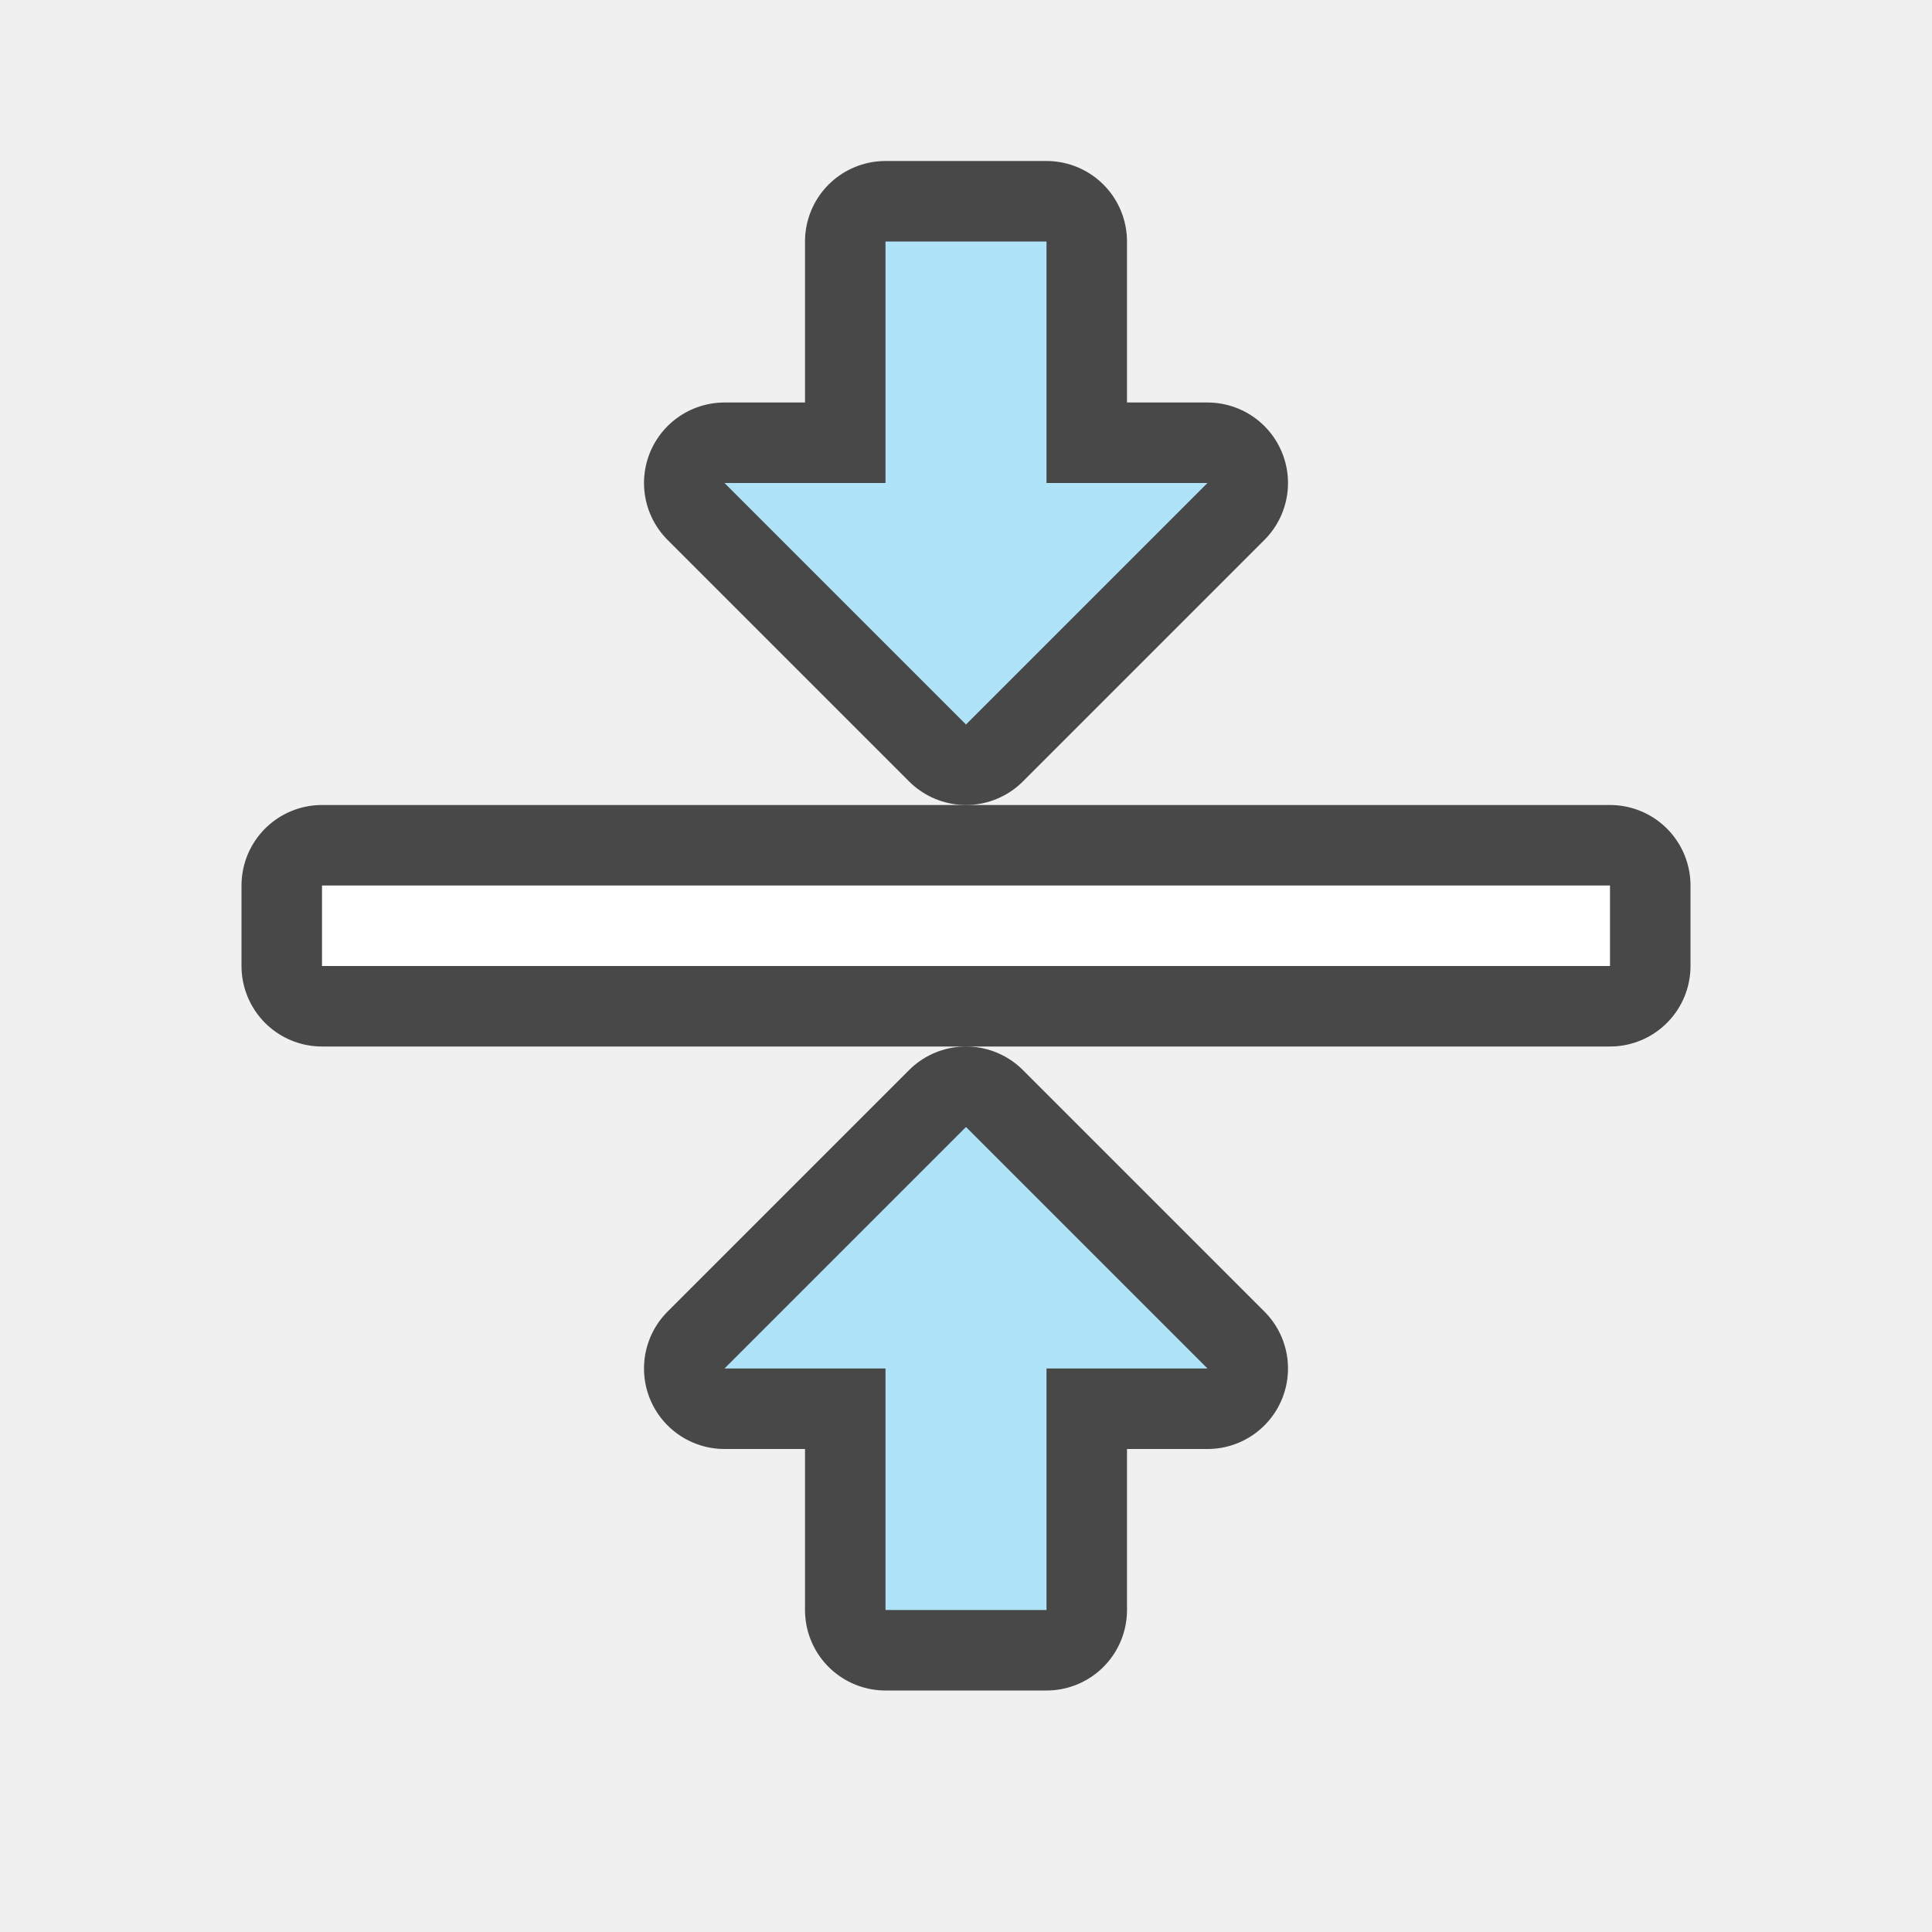
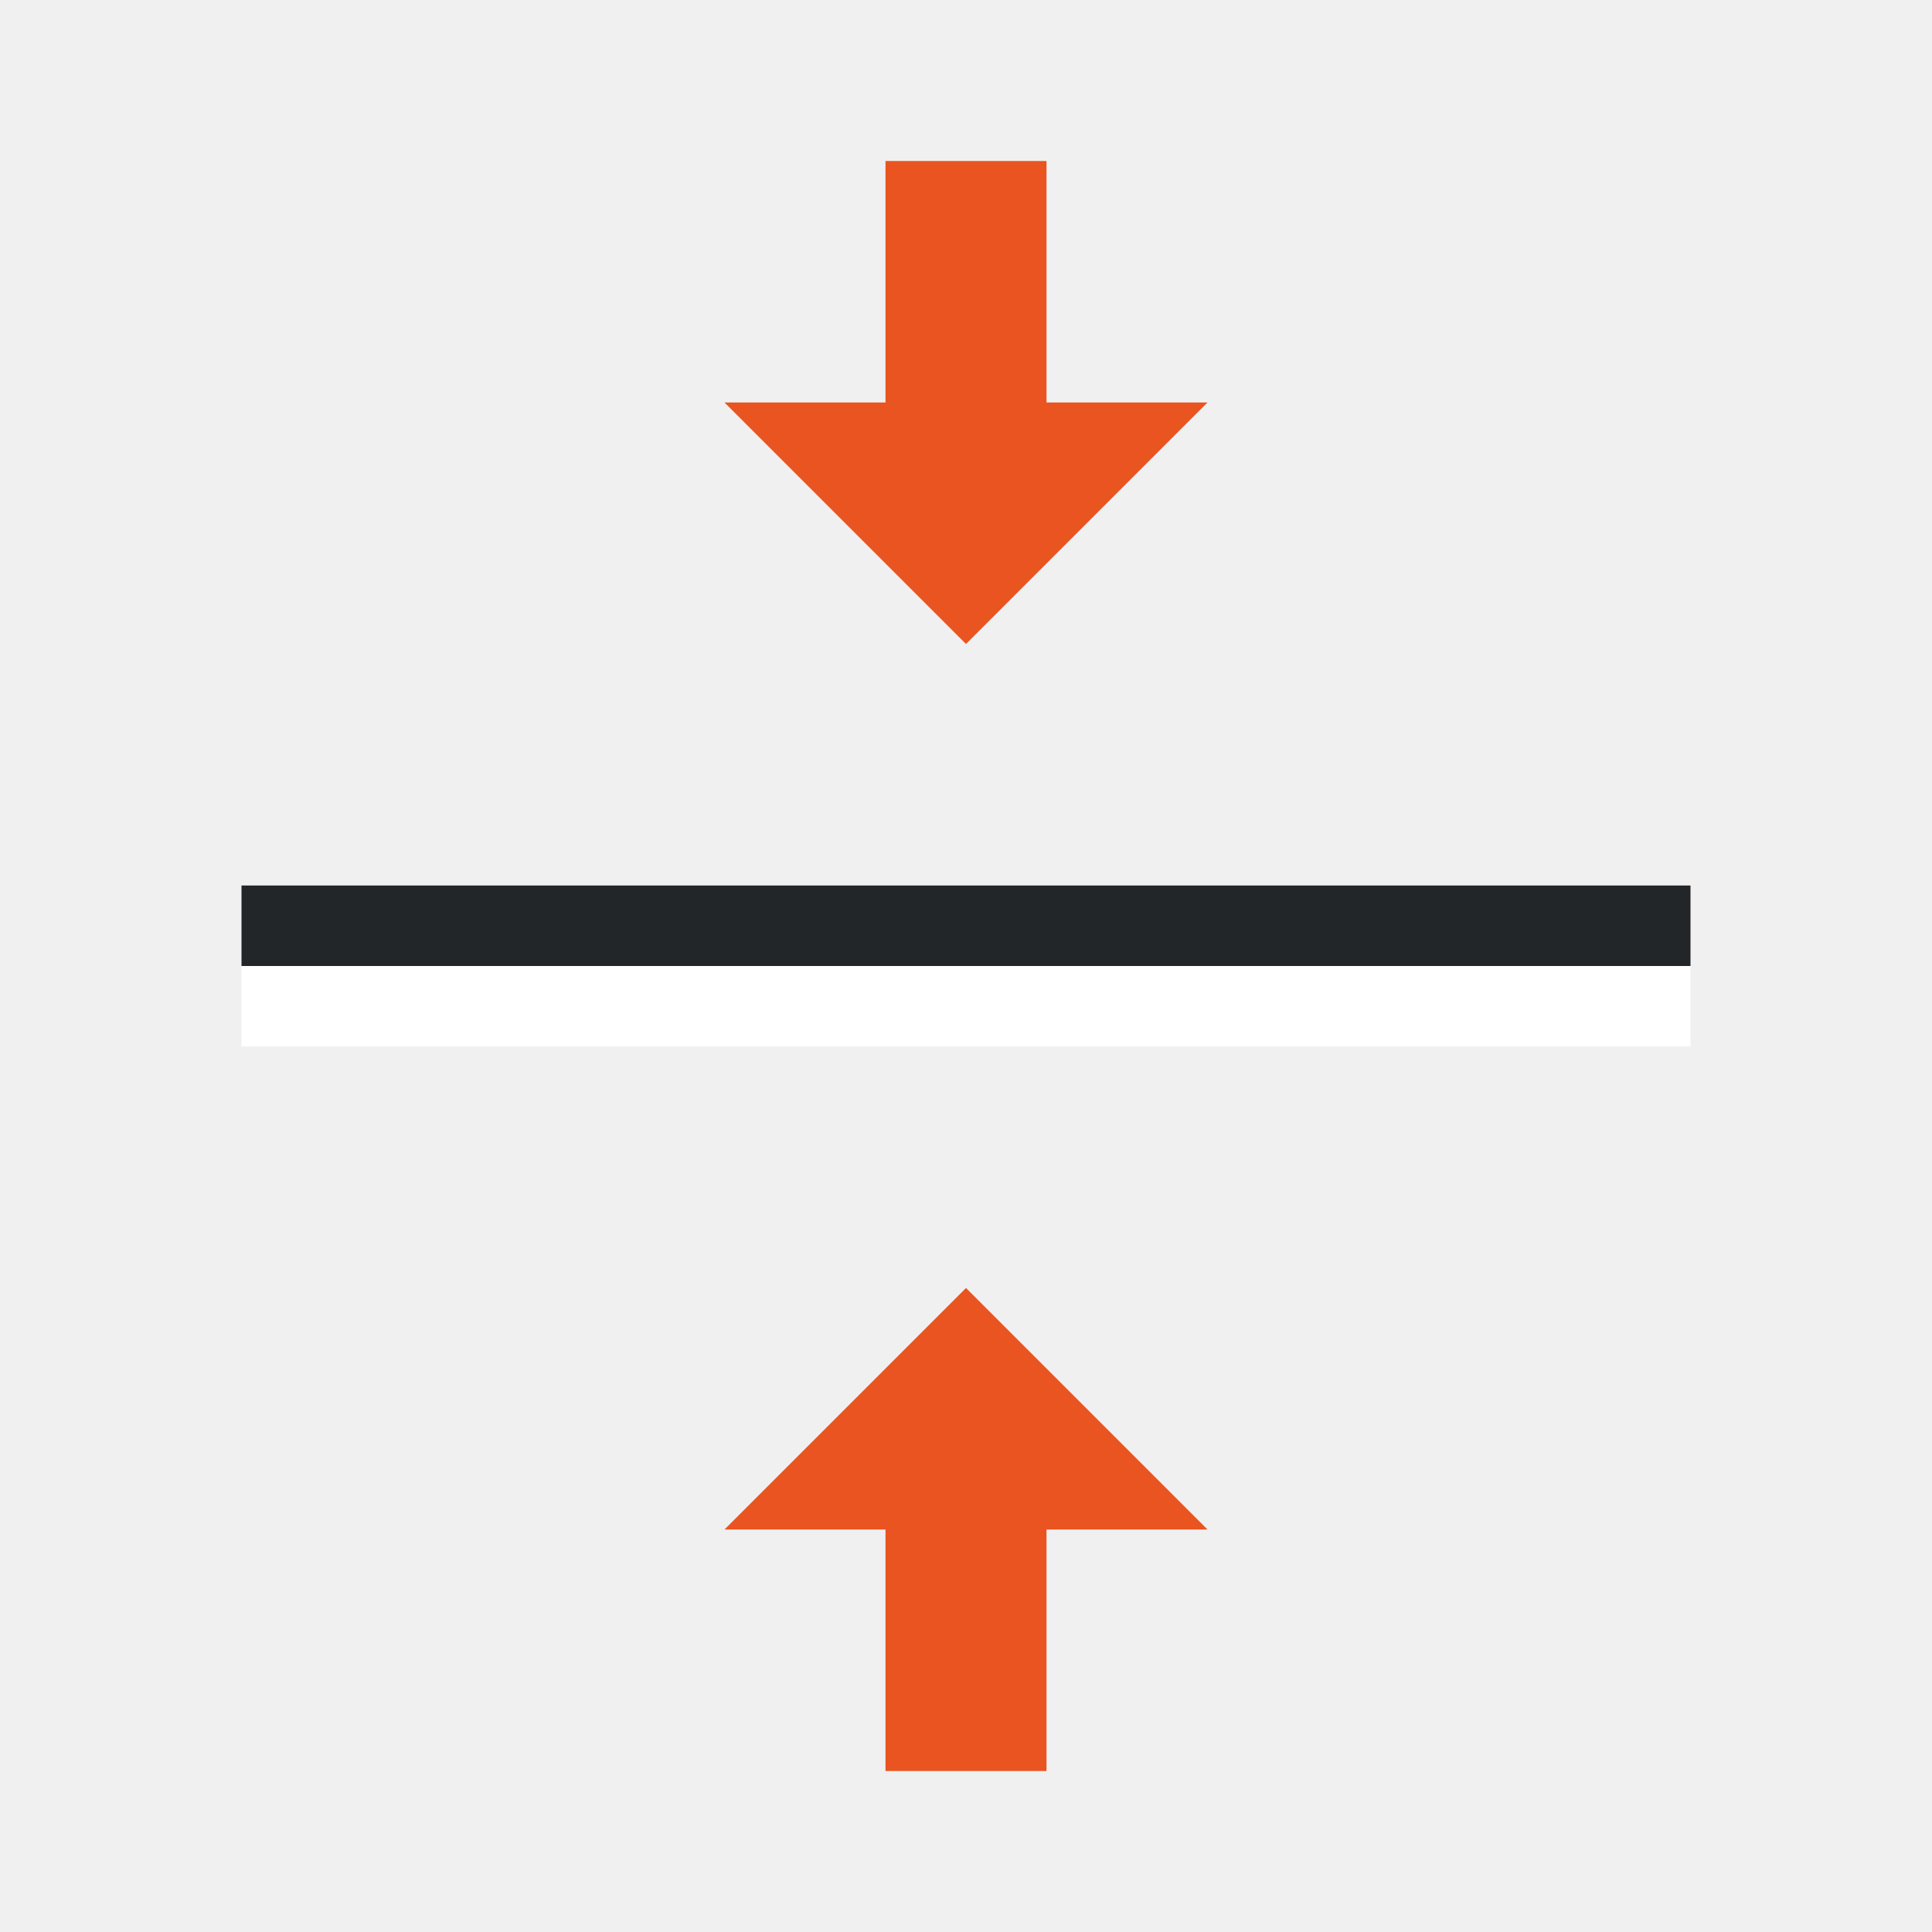
<svg xmlns="http://www.w3.org/2000/svg" viewBox="0 0 24 24">
-   <path opacity=".7" stroke="#000" stroke-width="2" stroke-linecap="round" stroke-linejoin="round" d="M4 11h16v1H4z" />
-   <path fill="#fff" d="M4 11h16v1H4z" />
-   <path d="M12 14l-3 3h2v3h2v-3h2z" opacity=".7" stroke="#000" stroke-width="2" stroke-linejoin="round" />
-   <path d="M12 14l-3 3h2v3h2v-3h2z" fill="#aee3f8" />
-   <path d="M12 9L9 6h2V3h2v3h2z" opacity=".7" stroke="#000" stroke-width="2" stroke-linejoin="round" />
-   <path d="M12 9L9 6h2V3h2v3h2z" fill="#aee3f8" />
+   <path fill="#fff" d="M3 12h18v1H3z" />
+   <path d="M12 16l-3 3h2v3h2v-3h2zM12 8L9 5h2V2h2v3h2z" fill="#e95420" />
+   <path fill="#232629" d="M3 11h18v1H3z" />
</svg>
